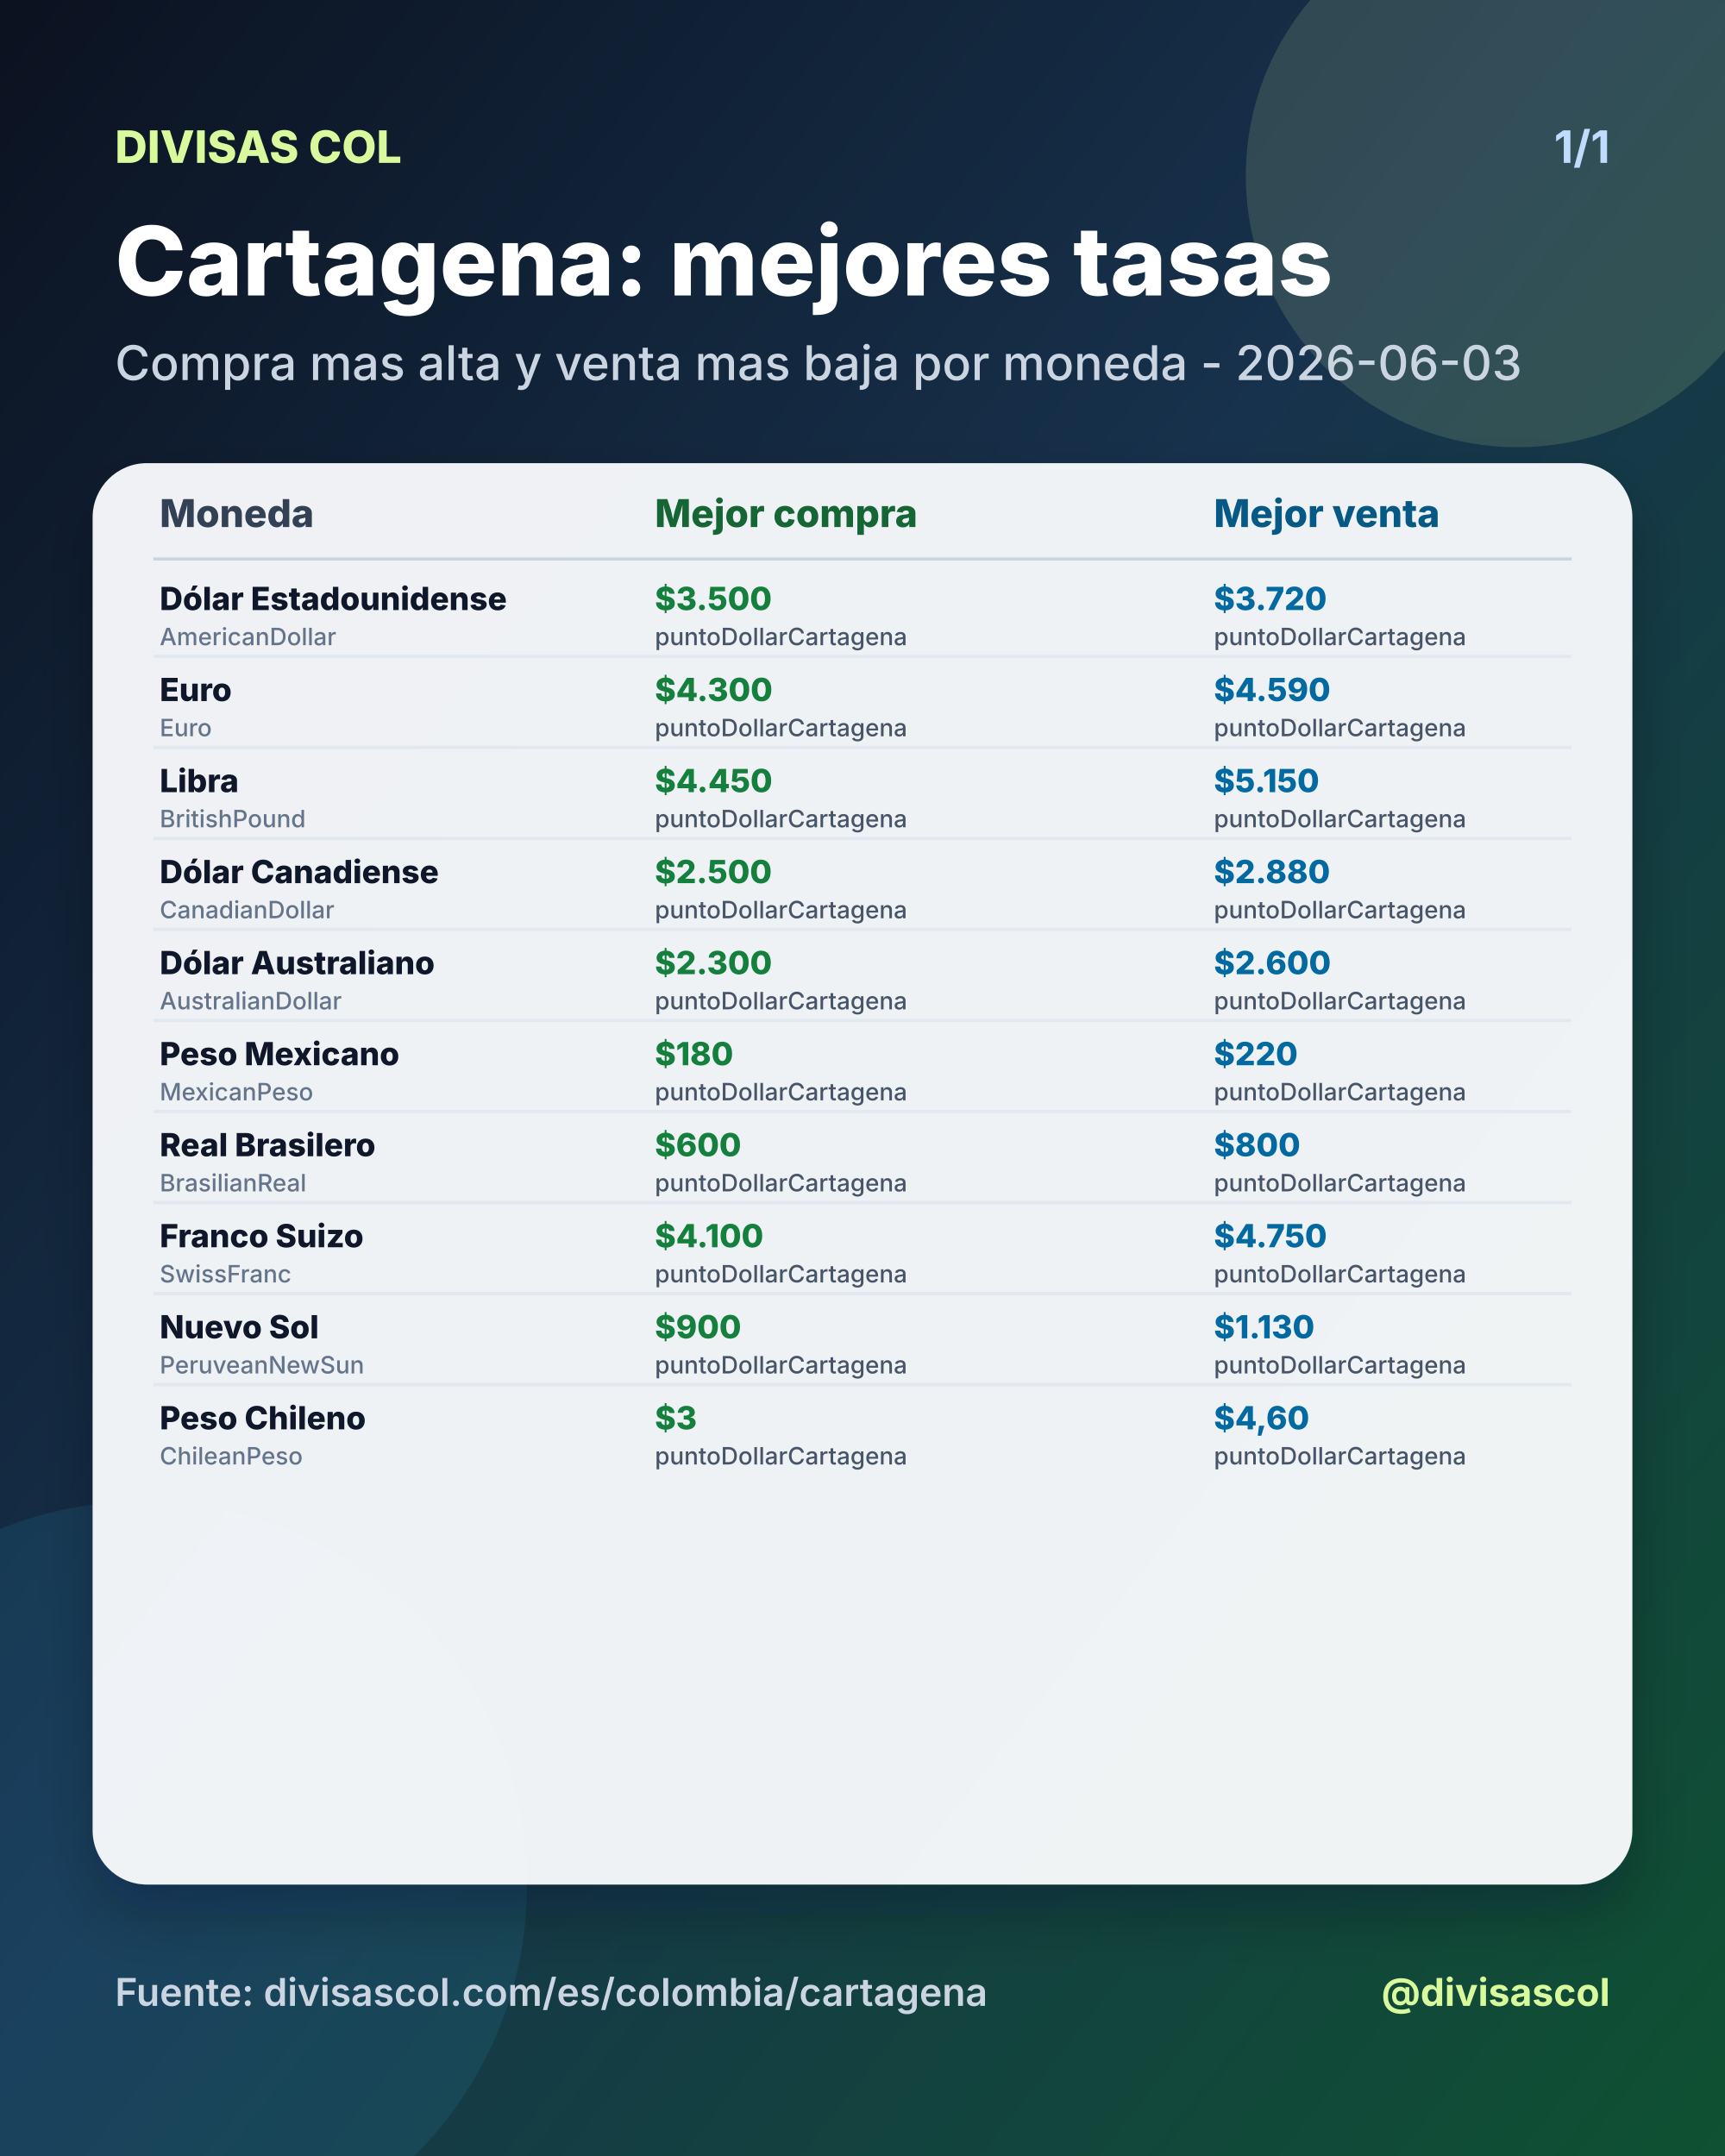
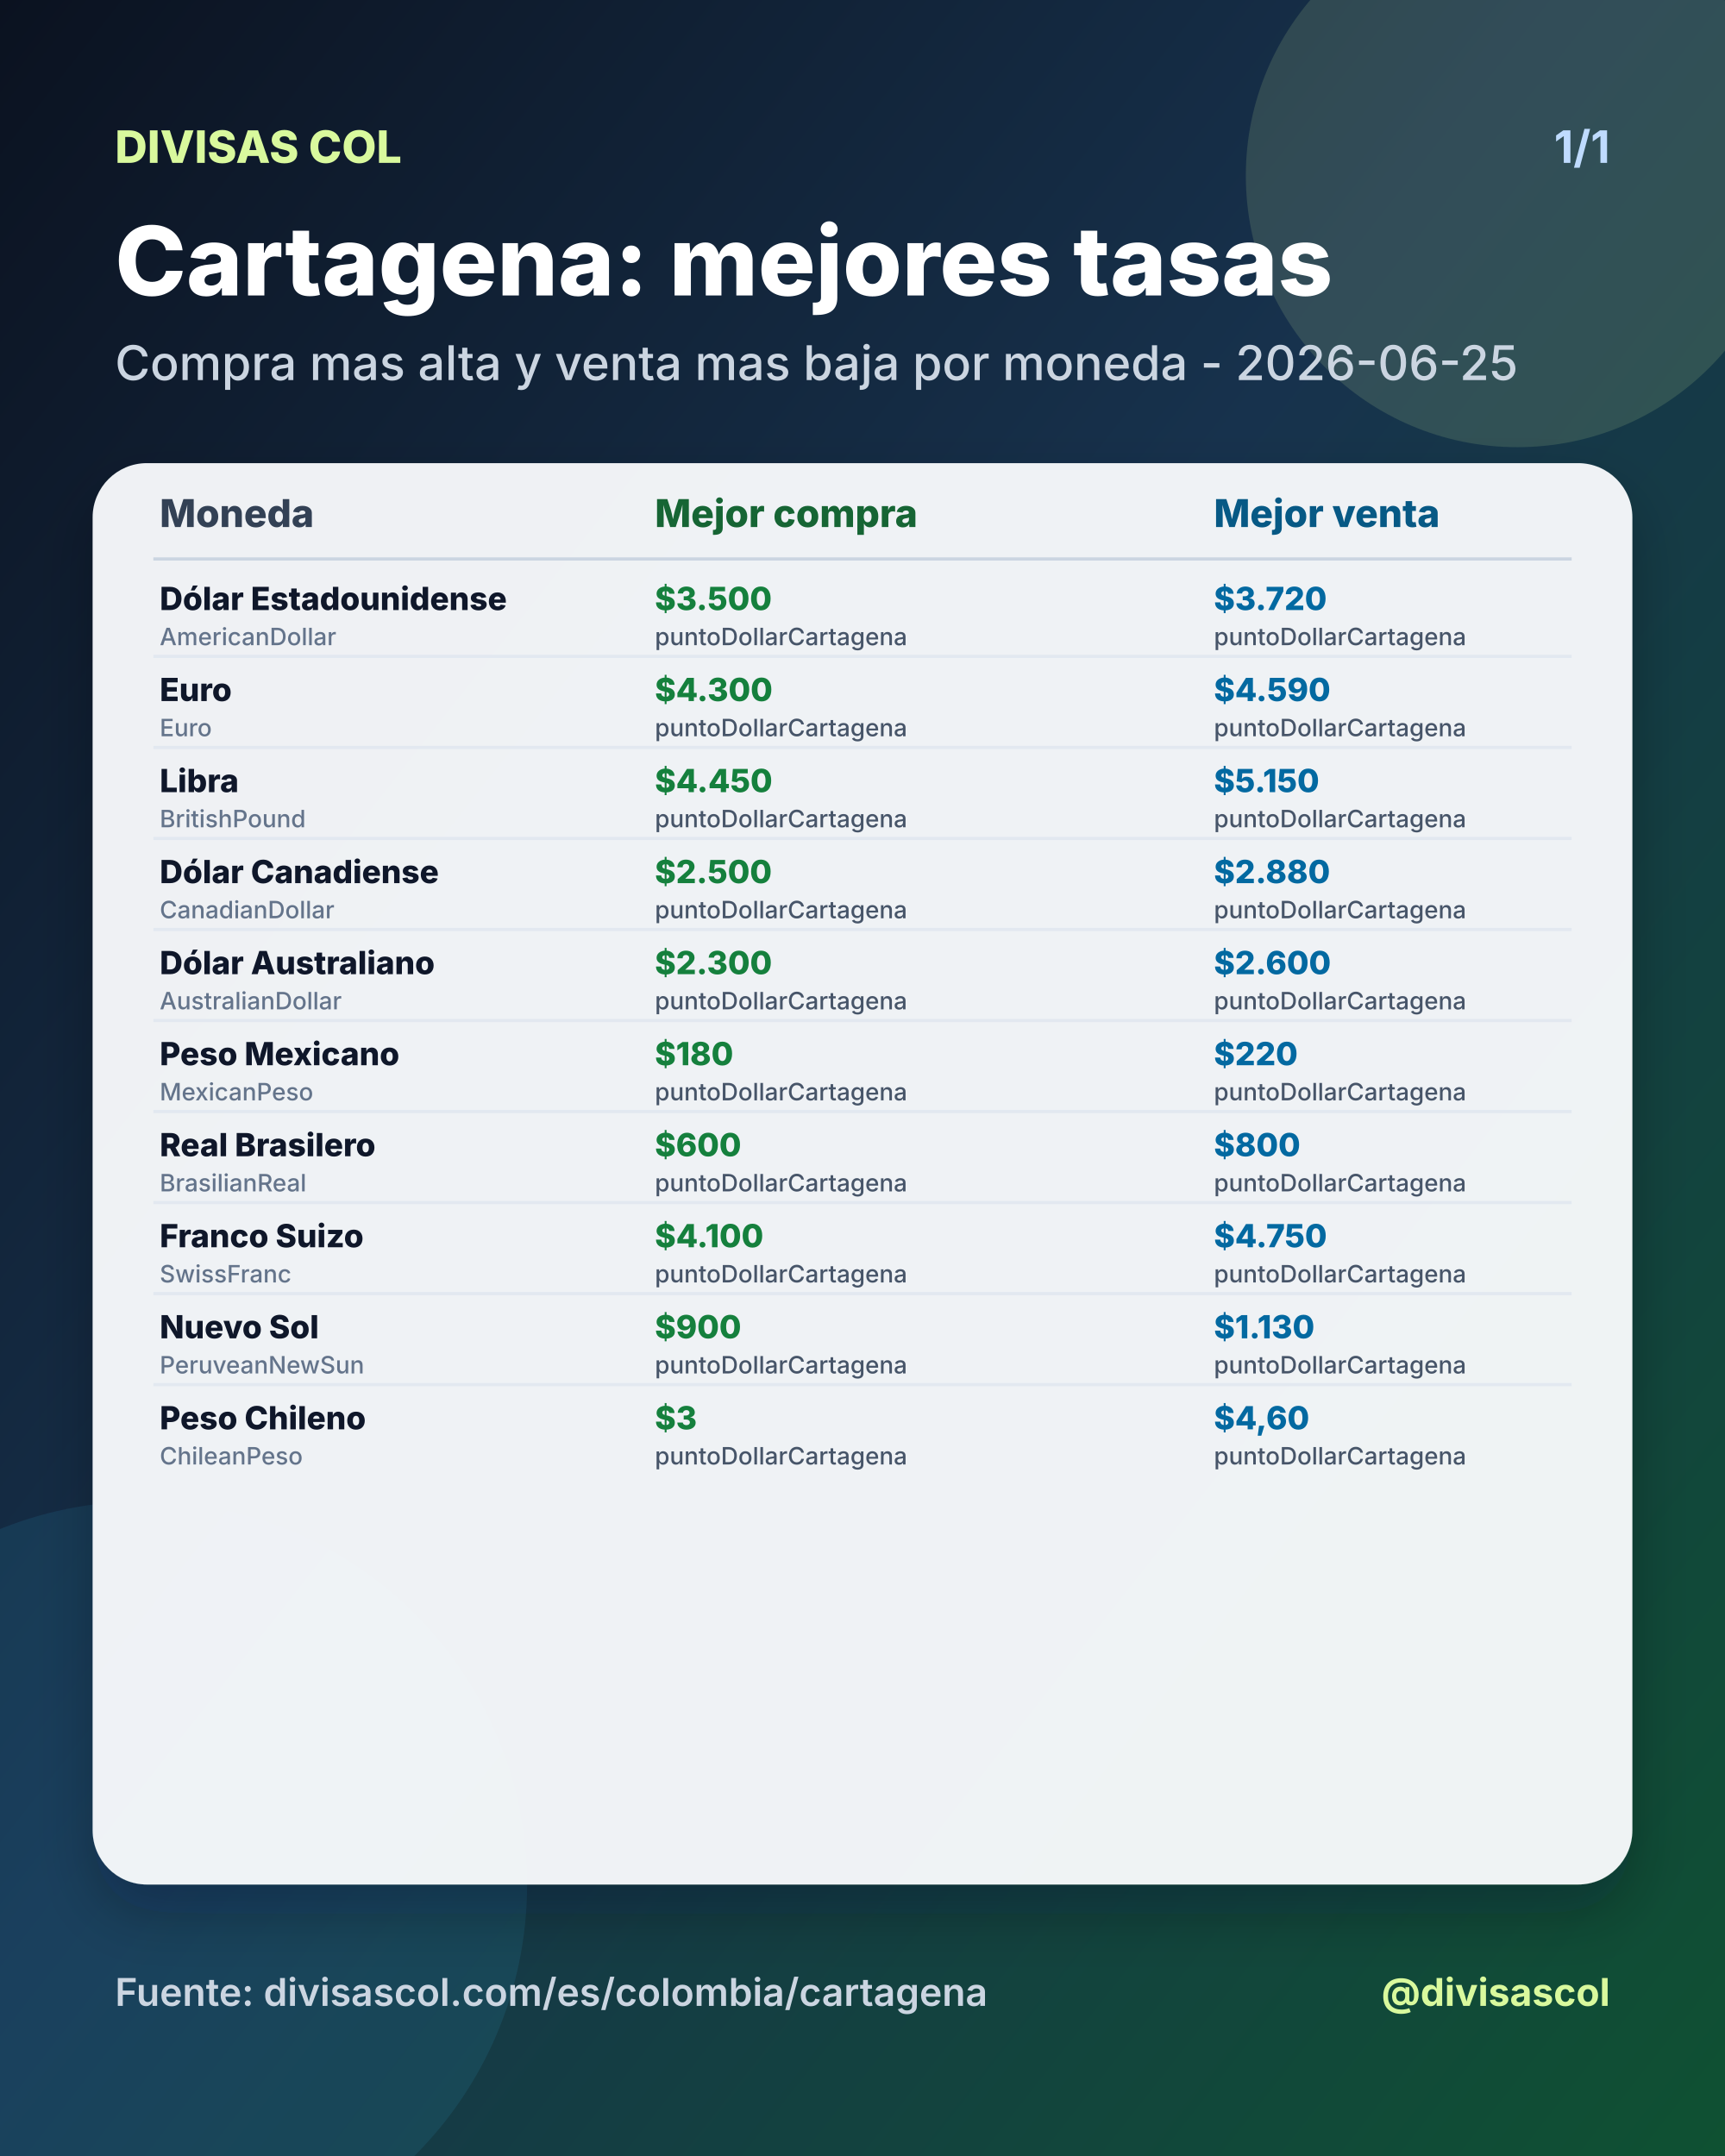
<svg xmlns="http://www.w3.org/2000/svg" width="1080" height="1350" viewBox="0 0 1080 1350">
  <defs>
    <linearGradient id="bg" x1="0" y1="0" x2="1" y2="1">
      <stop offset="0%" stop-color="#0b1220" />
      <stop offset="46%" stop-color="#17324d" />
      <stop offset="100%" stop-color="#0f5132" />
    </linearGradient>
    <filter id="shadow" x="-20%" y="-20%" width="140%" height="140%">
      <feDropShadow dx="0" dy="18" stdDeviation="18" flood-color="#020617" flood-opacity="0.28" />
    </filter>
  </defs>
  <rect width="1080" height="1350" fill="url(#bg)" />
  <circle cx="950" cy="110" r="170" fill="#d9f99d" opacity="0.14" />
  <circle cx="90" cy="1180" r="240" fill="#38bdf8" opacity="0.10" />
  <text x="72" y="102" fill="#d9f99d" font-size="28" font-family="Inter, Arial, sans-serif" font-weight="800" text-anchor="start">DIVISAS COL</text>
  <text x="1008" y="102" fill="#bfdbfe" font-size="28" font-family="Inter, Arial, sans-serif" font-weight="700" text-anchor="end">1/1</text>
  <text x="72" y="185" fill="#ffffff" font-size="60" font-family="Inter, Arial, sans-serif" font-weight="800" text-anchor="start">Cartagena: mejores tasas</text>
-   <text x="72" y="238" fill="#cbd5e1" font-size="30" font-family="Inter, Arial, sans-serif" font-weight="500" text-anchor="start">Compra mas alta y venta mas baja por moneda - 2026-06-03</text>
+   <text x="72" y="238" fill="#cbd5e1" font-size="30" font-family="Inter, Arial, sans-serif" font-weight="500" text-anchor="start">Compra mas alta y venta mas baja por moneda - 2026-06-25</text>
  <rect x="58" y="290" width="964" height="890" rx="34" fill="#f8fafc" opacity="0.96" filter="url(#shadow)" />
  <text x="100" y="330" fill="#334155" font-size="24" font-family="Inter, Arial, sans-serif" font-weight="800" text-anchor="start">Moneda</text>
  <text x="410" y="330" fill="#166534" font-size="24" font-family="Inter, Arial, sans-serif" font-weight="800" text-anchor="start">Mejor compra</text>
  <text x="760" y="330" fill="#075985" font-size="24" font-family="Inter, Arial, sans-serif" font-weight="800" text-anchor="start">Mejor venta</text>
  <line x1="96" y1="350" x2="984" y2="350" stroke="#cbd5e1" stroke-width="2" />
  <text x="100" y="382" fill="#0f172a" font-size="20" font-family="Inter, Arial, sans-serif" font-weight="800" text-anchor="start">Dólar Estadounidense</text>
  <text x="100" y="404" fill="#64748b" font-size="15" font-family="Inter, Arial, sans-serif" font-weight="500" text-anchor="start">AmericanDollar</text>
  <text x="410" y="382" fill="#15803d" font-size="20" font-family="Inter, Arial, sans-serif" font-weight="800" text-anchor="start">$3.500</text>
  <text x="410" y="404" fill="#475569" font-size="15" font-family="Inter, Arial, sans-serif" font-weight="500" text-anchor="start">puntoDollarCartagena</text>
  <text x="760" y="382" fill="#0369a1" font-size="20" font-family="Inter, Arial, sans-serif" font-weight="800" text-anchor="start">$3.720</text>
  <text x="760" y="404" fill="#475569" font-size="15" font-family="Inter, Arial, sans-serif" font-weight="500" text-anchor="start">puntoDollarCartagena</text>
  <line x1="96" y1="411" x2="984" y2="411" stroke="#e2e8f0" stroke-width="2" />
  <text x="100" y="439" fill="#0f172a" font-size="20" font-family="Inter, Arial, sans-serif" font-weight="800" text-anchor="start">Euro</text>
  <text x="100" y="461" fill="#64748b" font-size="15" font-family="Inter, Arial, sans-serif" font-weight="500" text-anchor="start">Euro</text>
  <text x="410" y="439" fill="#15803d" font-size="20" font-family="Inter, Arial, sans-serif" font-weight="800" text-anchor="start">$4.300</text>
  <text x="410" y="461" fill="#475569" font-size="15" font-family="Inter, Arial, sans-serif" font-weight="500" text-anchor="start">puntoDollarCartagena</text>
  <text x="760" y="439" fill="#0369a1" font-size="20" font-family="Inter, Arial, sans-serif" font-weight="800" text-anchor="start">$4.590</text>
  <text x="760" y="461" fill="#475569" font-size="15" font-family="Inter, Arial, sans-serif" font-weight="500" text-anchor="start">puntoDollarCartagena</text>
  <line x1="96" y1="468" x2="984" y2="468" stroke="#e2e8f0" stroke-width="2" />
  <text x="100" y="496" fill="#0f172a" font-size="20" font-family="Inter, Arial, sans-serif" font-weight="800" text-anchor="start">Libra</text>
  <text x="100" y="518" fill="#64748b" font-size="15" font-family="Inter, Arial, sans-serif" font-weight="500" text-anchor="start">BritishPound</text>
  <text x="410" y="496" fill="#15803d" font-size="20" font-family="Inter, Arial, sans-serif" font-weight="800" text-anchor="start">$4.450</text>
  <text x="410" y="518" fill="#475569" font-size="15" font-family="Inter, Arial, sans-serif" font-weight="500" text-anchor="start">puntoDollarCartagena</text>
  <text x="760" y="496" fill="#0369a1" font-size="20" font-family="Inter, Arial, sans-serif" font-weight="800" text-anchor="start">$5.150</text>
  <text x="760" y="518" fill="#475569" font-size="15" font-family="Inter, Arial, sans-serif" font-weight="500" text-anchor="start">puntoDollarCartagena</text>
  <line x1="96" y1="525" x2="984" y2="525" stroke="#e2e8f0" stroke-width="2" />
  <text x="100" y="553" fill="#0f172a" font-size="20" font-family="Inter, Arial, sans-serif" font-weight="800" text-anchor="start">Dólar Canadiense</text>
  <text x="100" y="575" fill="#64748b" font-size="15" font-family="Inter, Arial, sans-serif" font-weight="500" text-anchor="start">CanadianDollar</text>
  <text x="410" y="553" fill="#15803d" font-size="20" font-family="Inter, Arial, sans-serif" font-weight="800" text-anchor="start">$2.500</text>
  <text x="410" y="575" fill="#475569" font-size="15" font-family="Inter, Arial, sans-serif" font-weight="500" text-anchor="start">puntoDollarCartagena</text>
  <text x="760" y="553" fill="#0369a1" font-size="20" font-family="Inter, Arial, sans-serif" font-weight="800" text-anchor="start">$2.880</text>
  <text x="760" y="575" fill="#475569" font-size="15" font-family="Inter, Arial, sans-serif" font-weight="500" text-anchor="start">puntoDollarCartagena</text>
  <line x1="96" y1="582" x2="984" y2="582" stroke="#e2e8f0" stroke-width="2" />
  <text x="100" y="610" fill="#0f172a" font-size="20" font-family="Inter, Arial, sans-serif" font-weight="800" text-anchor="start">Dólar Australiano</text>
  <text x="100" y="632" fill="#64748b" font-size="15" font-family="Inter, Arial, sans-serif" font-weight="500" text-anchor="start">AustralianDollar</text>
  <text x="410" y="610" fill="#15803d" font-size="20" font-family="Inter, Arial, sans-serif" font-weight="800" text-anchor="start">$2.300</text>
  <text x="410" y="632" fill="#475569" font-size="15" font-family="Inter, Arial, sans-serif" font-weight="500" text-anchor="start">puntoDollarCartagena</text>
  <text x="760" y="610" fill="#0369a1" font-size="20" font-family="Inter, Arial, sans-serif" font-weight="800" text-anchor="start">$2.600</text>
  <text x="760" y="632" fill="#475569" font-size="15" font-family="Inter, Arial, sans-serif" font-weight="500" text-anchor="start">puntoDollarCartagena</text>
  <line x1="96" y1="639" x2="984" y2="639" stroke="#e2e8f0" stroke-width="2" />
  <text x="100" y="667" fill="#0f172a" font-size="20" font-family="Inter, Arial, sans-serif" font-weight="800" text-anchor="start">Peso Mexicano</text>
  <text x="100" y="689" fill="#64748b" font-size="15" font-family="Inter, Arial, sans-serif" font-weight="500" text-anchor="start">MexicanPeso</text>
  <text x="410" y="667" fill="#15803d" font-size="20" font-family="Inter, Arial, sans-serif" font-weight="800" text-anchor="start">$180</text>
  <text x="410" y="689" fill="#475569" font-size="15" font-family="Inter, Arial, sans-serif" font-weight="500" text-anchor="start">puntoDollarCartagena</text>
  <text x="760" y="667" fill="#0369a1" font-size="20" font-family="Inter, Arial, sans-serif" font-weight="800" text-anchor="start">$220</text>
  <text x="760" y="689" fill="#475569" font-size="15" font-family="Inter, Arial, sans-serif" font-weight="500" text-anchor="start">puntoDollarCartagena</text>
  <line x1="96" y1="696" x2="984" y2="696" stroke="#e2e8f0" stroke-width="2" />
  <text x="100" y="724" fill="#0f172a" font-size="20" font-family="Inter, Arial, sans-serif" font-weight="800" text-anchor="start">Real Brasilero</text>
  <text x="100" y="746" fill="#64748b" font-size="15" font-family="Inter, Arial, sans-serif" font-weight="500" text-anchor="start">BrasilianReal</text>
  <text x="410" y="724" fill="#15803d" font-size="20" font-family="Inter, Arial, sans-serif" font-weight="800" text-anchor="start">$600</text>
  <text x="410" y="746" fill="#475569" font-size="15" font-family="Inter, Arial, sans-serif" font-weight="500" text-anchor="start">puntoDollarCartagena</text>
  <text x="760" y="724" fill="#0369a1" font-size="20" font-family="Inter, Arial, sans-serif" font-weight="800" text-anchor="start">$800</text>
  <text x="760" y="746" fill="#475569" font-size="15" font-family="Inter, Arial, sans-serif" font-weight="500" text-anchor="start">puntoDollarCartagena</text>
  <line x1="96" y1="753" x2="984" y2="753" stroke="#e2e8f0" stroke-width="2" />
  <text x="100" y="781" fill="#0f172a" font-size="20" font-family="Inter, Arial, sans-serif" font-weight="800" text-anchor="start">Franco Suizo</text>
  <text x="100" y="803" fill="#64748b" font-size="15" font-family="Inter, Arial, sans-serif" font-weight="500" text-anchor="start">SwissFranc</text>
  <text x="410" y="781" fill="#15803d" font-size="20" font-family="Inter, Arial, sans-serif" font-weight="800" text-anchor="start">$4.100</text>
  <text x="410" y="803" fill="#475569" font-size="15" font-family="Inter, Arial, sans-serif" font-weight="500" text-anchor="start">puntoDollarCartagena</text>
  <text x="760" y="781" fill="#0369a1" font-size="20" font-family="Inter, Arial, sans-serif" font-weight="800" text-anchor="start">$4.750</text>
  <text x="760" y="803" fill="#475569" font-size="15" font-family="Inter, Arial, sans-serif" font-weight="500" text-anchor="start">puntoDollarCartagena</text>
  <line x1="96" y1="810" x2="984" y2="810" stroke="#e2e8f0" stroke-width="2" />
  <text x="100" y="838" fill="#0f172a" font-size="20" font-family="Inter, Arial, sans-serif" font-weight="800" text-anchor="start">Nuevo Sol</text>
  <text x="100" y="860" fill="#64748b" font-size="15" font-family="Inter, Arial, sans-serif" font-weight="500" text-anchor="start">PeruveanNewSun</text>
  <text x="410" y="838" fill="#15803d" font-size="20" font-family="Inter, Arial, sans-serif" font-weight="800" text-anchor="start">$900</text>
  <text x="410" y="860" fill="#475569" font-size="15" font-family="Inter, Arial, sans-serif" font-weight="500" text-anchor="start">puntoDollarCartagena</text>
  <text x="760" y="838" fill="#0369a1" font-size="20" font-family="Inter, Arial, sans-serif" font-weight="800" text-anchor="start">$1.130</text>
  <text x="760" y="860" fill="#475569" font-size="15" font-family="Inter, Arial, sans-serif" font-weight="500" text-anchor="start">puntoDollarCartagena</text>
  <line x1="96" y1="867" x2="984" y2="867" stroke="#e2e8f0" stroke-width="2" />
  <text x="100" y="895" fill="#0f172a" font-size="20" font-family="Inter, Arial, sans-serif" font-weight="800" text-anchor="start">Peso Chileno</text>
  <text x="100" y="917" fill="#64748b" font-size="15" font-family="Inter, Arial, sans-serif" font-weight="500" text-anchor="start">ChileanPeso</text>
  <text x="410" y="895" fill="#15803d" font-size="20" font-family="Inter, Arial, sans-serif" font-weight="800" text-anchor="start">$3</text>
  <text x="410" y="917" fill="#475569" font-size="15" font-family="Inter, Arial, sans-serif" font-weight="500" text-anchor="start">puntoDollarCartagena</text>
  <text x="760" y="895" fill="#0369a1" font-size="20" font-family="Inter, Arial, sans-serif" font-weight="800" text-anchor="start">$4,60</text>
  <text x="760" y="917" fill="#475569" font-size="15" font-family="Inter, Arial, sans-serif" font-weight="500" text-anchor="start">puntoDollarCartagena</text>
  <text x="72" y="1256" fill="#cbd5e1" font-size="24" font-family="Inter, Arial, sans-serif" font-weight="600" text-anchor="start">Fuente: divisascol.com/es/colombia/cartagena</text>
  <text x="1008" y="1256" fill="#d9f99d" font-size="24" font-family="Inter, Arial, sans-serif" font-weight="700" text-anchor="end">@divisascol</text>
</svg>
